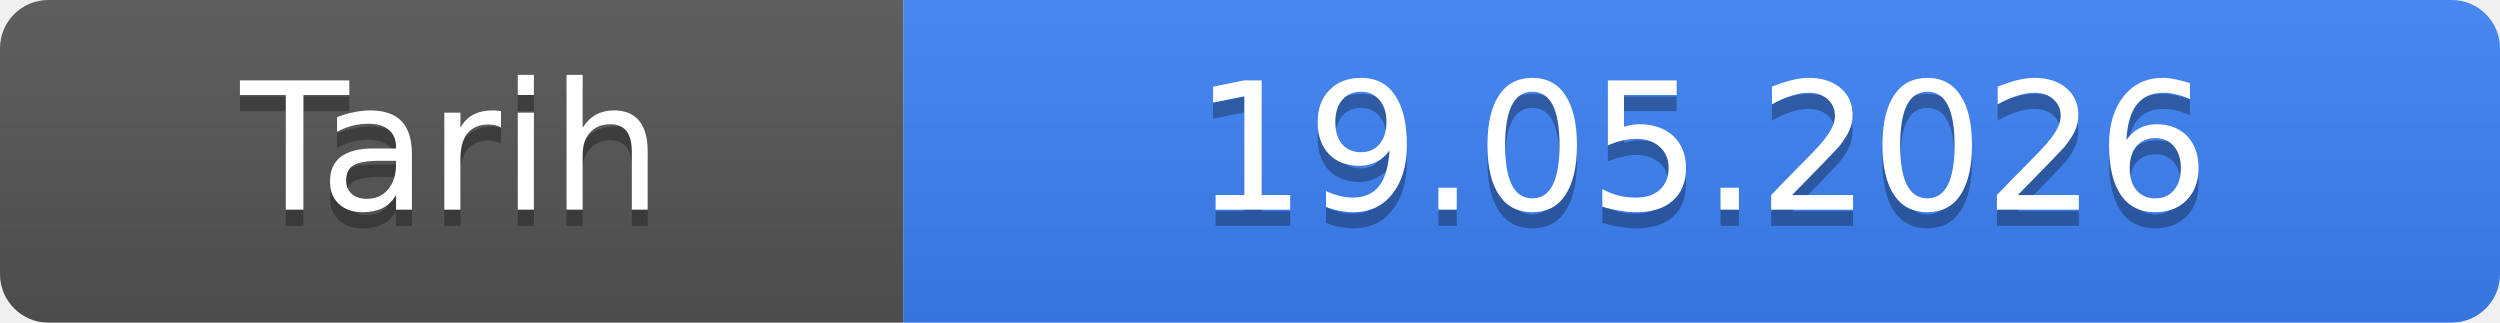
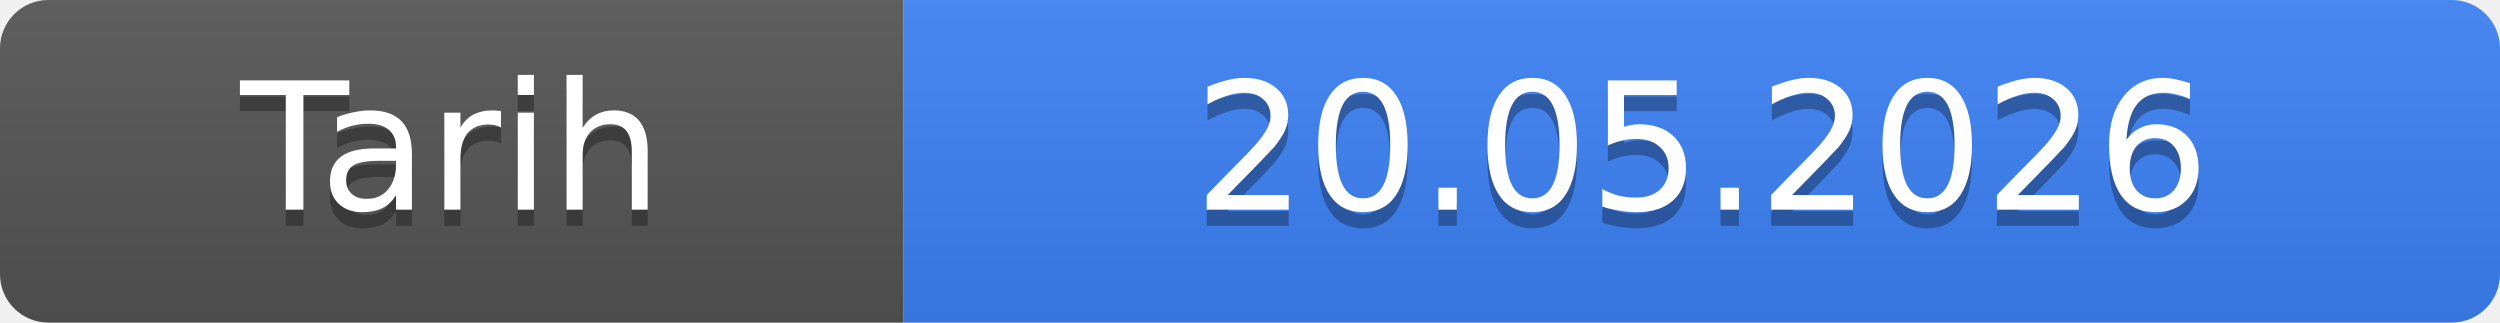
- <svg xmlns="http://www.w3.org/2000/svg" width="155" height="20" role="img" aria-label="Tarih: 19.05.2026">
+ <svg xmlns="http://www.w3.org/2000/svg" width="155" height="20" role="img" aria-label="Tarih: 20.05.2026">
  <linearGradient id="s" x2="0" y2="100%">
    <stop offset="0" stop-color="#bbb" stop-opacity=".1" />
    <stop offset="1" stop-opacity=".1" />
  </linearGradient>
  <clipPath id="r">
    <rect width="155" height="20" rx="3" fill="#fff" />
  </clipPath>
  <g clip-path="url(#r)">
    <rect width="56" height="20" fill="#555" />
    <rect x="56" width="99" height="20" fill="#3b82f6" />
    <rect width="155" height="20" fill="url(#s)" />
  </g>
  <g fill="#fff" text-anchor="middle" font-family="Verdana,Geneva,DejaVu Sans,sans-serif" font-size="11">
    <text x="28.0" y="14" fill="#010101" fill-opacity=".3">Tarih</text>
    <text x="28.0" y="13">Tarih</text>
-     <text x="105.5" y="14" fill="#010101" fill-opacity=".3">19.05.2026</text>
-     <text x="105.5" y="13">19.05.2026</text>
+     <text x="105.5" y="14" fill="#010101" fill-opacity=".3">20.05.2026</text>
+     <text x="105.5" y="13">20.05.2026</text>
  </g>
</svg>
